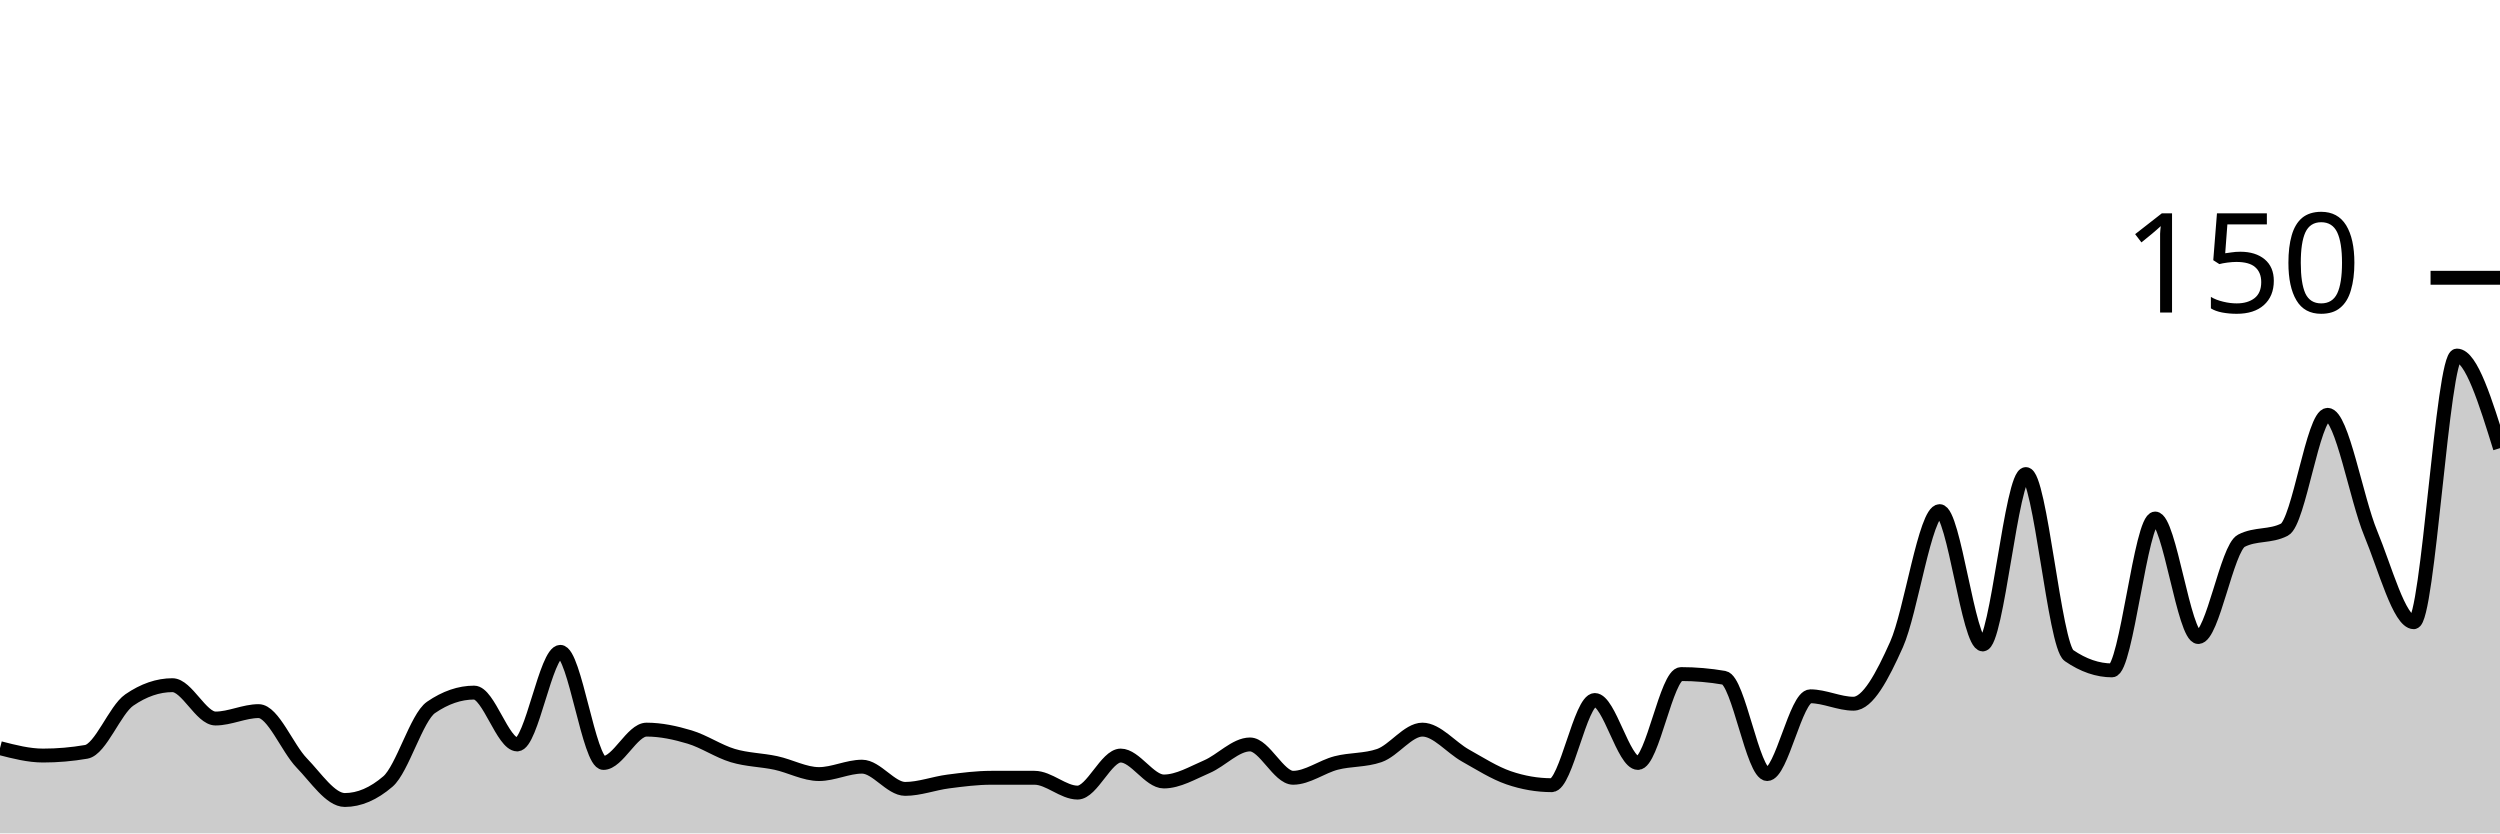
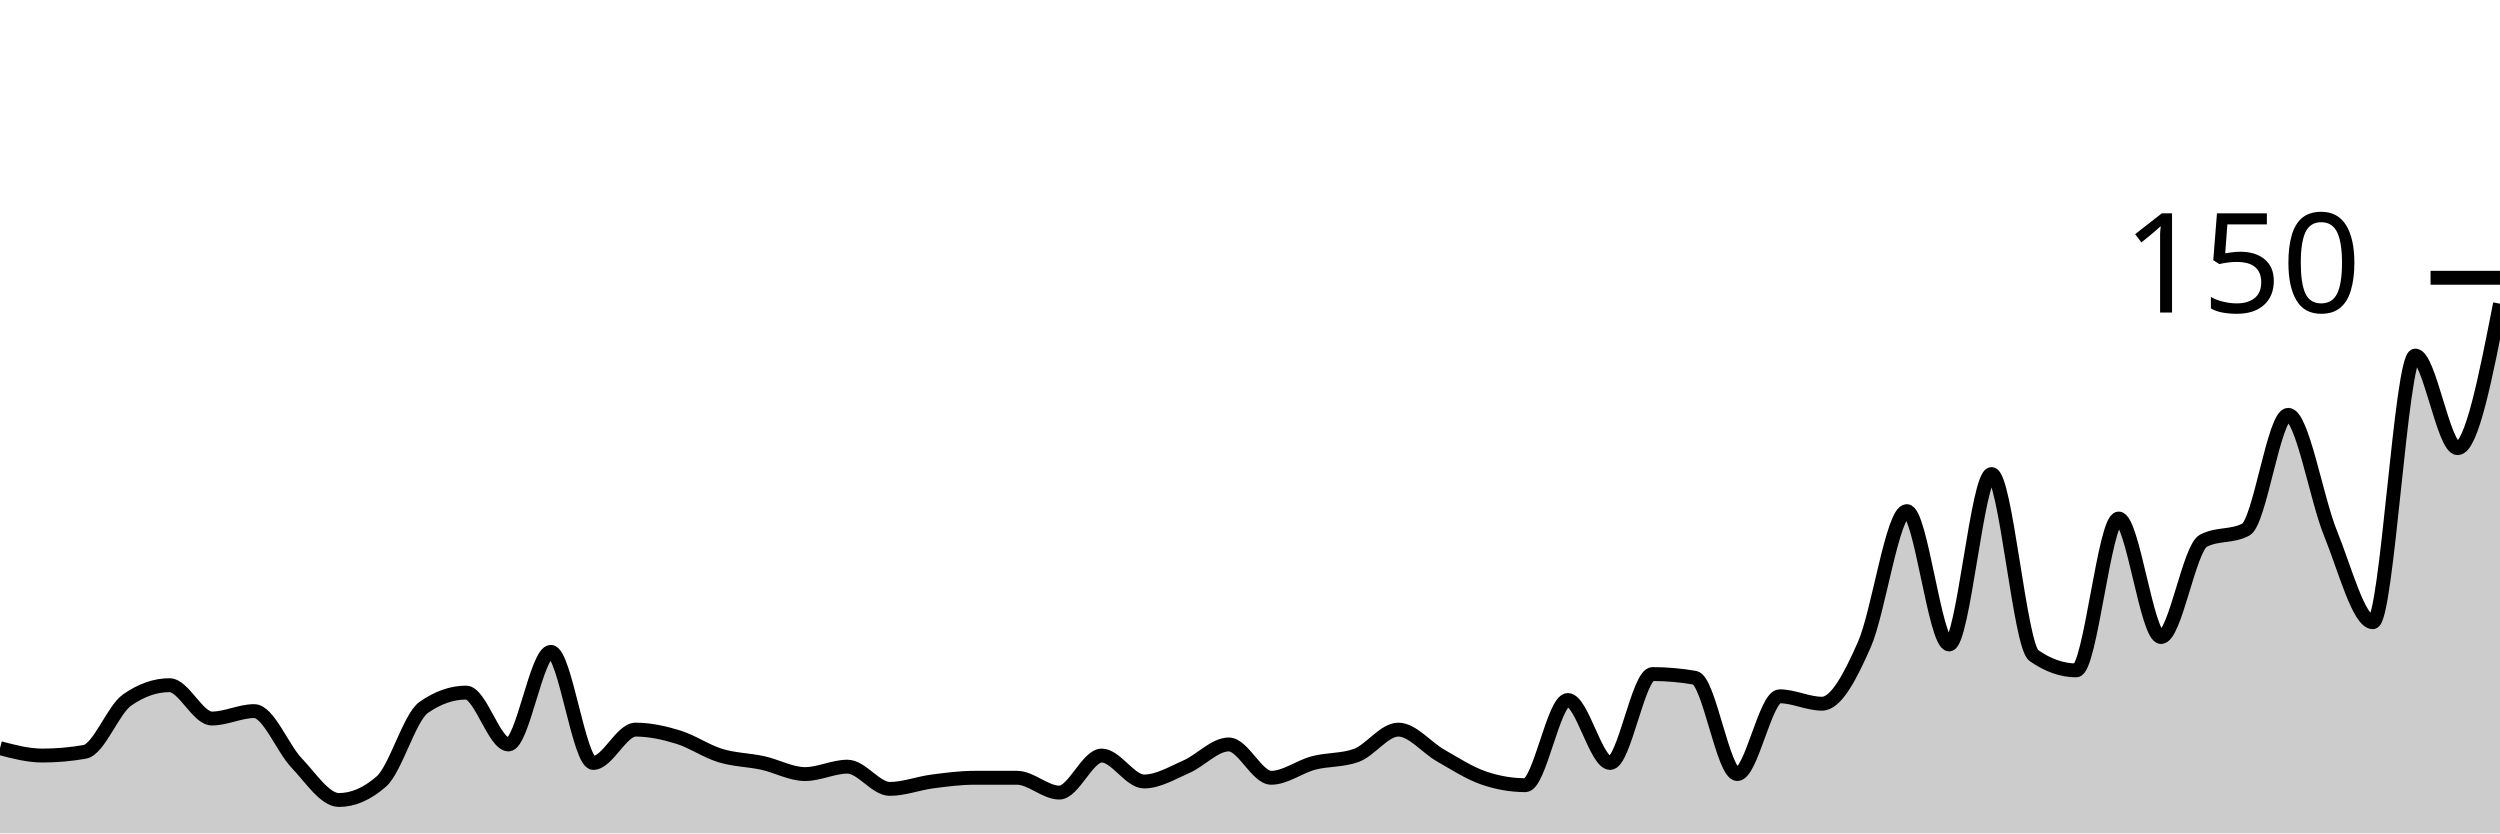
<svg xmlns="http://www.w3.org/2000/svg" viewBox="0 0 180 60">
  <g transform="translate(0,20)">
-     <path class="area" fill="rgba(0, 0, 0, 0.2)" d="M0,33.867C1.034,34.133,2.069,34.4,3.103,34.4C4.138,34.4,5.172,34.311,6.207,34.133C7.241,33.956,8.276,31.111,9.31,30.4C10.345,29.689,11.379,29.333,12.414,29.333C13.448,29.333,14.483,31.733,15.517,31.733C16.552,31.733,17.586,31.2,18.621,31.2C19.655,31.2,20.69,33.867,21.724,34.933C22.759,36,23.793,37.6,24.828,37.6C25.862,37.6,26.897,37.156,27.931,36.267C28.966,35.378,30,31.644,31.034,30.933C32.069,30.222,33.103,29.867,34.138,29.867C35.172,29.867,36.207,33.6,37.241,33.6C38.276,33.6,39.31,26.933,40.345,26.933C41.379,26.933,42.414,34.933,43.448,34.933C44.483,34.933,45.517,32.533,46.552,32.533C47.586,32.533,48.621,32.756,49.655,33.067C50.69,33.378,51.724,34.089,52.759,34.4C53.793,34.711,54.828,34.711,55.862,34.933C56.897,35.156,57.931,35.733,58.966,35.733C60,35.733,61.034,35.2,62.069,35.2C63.103,35.2,64.138,36.8,65.172,36.8C66.207,36.8,67.241,36.4,68.276,36.267C69.31,36.133,70.345,36,71.379,36C72.414,36,73.448,36,74.483,36C75.517,36,76.552,37.067,77.586,37.067C78.621,37.067,79.655,34.4,80.69,34.4C81.724,34.4,82.759,36.267,83.793,36.267C84.828,36.267,85.862,35.644,86.897,35.2C87.931,34.756,88.966,33.6,90,33.6C91.034,33.6,92.069,36,93.103,36C94.138,36,95.172,35.2,96.207,34.933C97.241,34.667,98.276,34.756,99.31,34.4C100.345,34.044,101.379,32.533,102.414,32.533C103.448,32.533,104.483,33.822,105.517,34.4C106.552,34.978,107.586,35.644,108.621,36C109.655,36.356,110.69,36.533,111.724,36.533C112.759,36.533,113.793,30.4,114.828,30.4C115.862,30.4,116.897,34.933,117.931,34.933C118.966,34.933,120,28.533,121.034,28.533C122.069,28.533,123.103,28.622,124.138,28.8C125.172,28.978,126.207,35.733,127.241,35.733C128.276,35.733,129.31,30.133,130.345,30.133C131.379,30.133,132.414,30.667,133.448,30.667C134.483,30.667,135.517,28.711,136.552,26.4C137.586,24.089,138.621,16.8,139.655,16.8C140.69,16.8,141.724,26.4,142.759,26.4C143.793,26.4,144.828,14.133,145.862,14.133C146.897,14.133,147.931,26.489,148.966,27.2C150,27.911,151.034,28.267,152.069,28.267C153.103,28.267,154.138,17.333,155.172,17.333C156.207,17.333,157.241,25.867,158.276,25.867C159.31,25.867,160.345,19.467,161.379,18.933C162.414,18.4,163.448,18.667,164.483,18.133C165.517,17.6,166.552,9.867,167.586,9.867C168.621,9.867,169.655,15.911,170.69,18.4C171.724,20.889,172.759,24.8,173.793,24.8C174.828,24.8,175.862,5.6,176.897,5.6C177.931,5.6,178.966,8.933,180,12.267L180,40C178.966,40,177.931,40,176.897,40C175.862,40,174.828,40,173.793,40C172.759,40,171.724,40,170.69,40C169.655,40,168.621,40,167.586,40C166.552,40,165.517,40,164.483,40C163.448,40,162.414,40,161.379,40C160.345,40,159.31,40,158.276,40C157.241,40,156.207,40,155.172,40C154.138,40,153.103,40,152.069,40C151.034,40,150,40,148.966,40C147.931,40,146.897,40,145.862,40C144.828,40,143.793,40,142.759,40C141.724,40,140.69,40,139.655,40C138.621,40,137.586,40,136.552,40C135.517,40,134.483,40,133.448,40C132.414,40,131.379,40,130.345,40C129.31,40,128.276,40,127.241,40C126.207,40,125.172,40,124.138,40C123.103,40,122.069,40,121.034,40C120,40,118.966,40,117.931,40C116.897,40,115.862,40,114.828,40C113.793,40,112.759,40,111.724,40C110.69,40,109.655,40,108.621,40C107.586,40,106.552,40,105.517,40C104.483,40,103.448,40,102.414,40C101.379,40,100.345,40,99.31,40C98.276,40,97.241,40,96.207,40C95.172,40,94.138,40,93.103,40C92.069,40,91.034,40,90,40C88.966,40,87.931,40,86.897,40C85.862,40,84.828,40,83.793,40C82.759,40,81.724,40,80.69,40C79.655,40,78.621,40,77.586,40C76.552,40,75.517,40,74.483,40C73.448,40,72.414,40,71.379,40C70.345,40,69.31,40,68.276,40C67.241,40,66.207,40,65.172,40C64.138,40,63.103,40,62.069,40C61.034,40,60,40,58.966,40C57.931,40,56.897,40,55.862,40C54.828,40,53.793,40,52.759,40C51.724,40,50.69,40,49.655,40C48.621,40,47.586,40,46.552,40C45.517,40,44.483,40,43.448,40C42.414,40,41.379,40,40.345,40C39.31,40,38.276,40,37.241,40C36.207,40,35.172,40,34.138,40C33.103,40,32.069,40,31.034,40C30,40,28.966,40,27.931,40C26.897,40,25.862,40,24.828,40C23.793,40,22.759,40,21.724,40C20.69,40,19.655,40,18.621,40C17.586,40,16.552,40,15.517,40C14.483,40,13.448,40,12.414,40C11.379,40,10.345,40,9.31,40C8.276,40,7.241,40,6.207,40C5.172,40,4.138,40,3.103,40C2.069,40,1.034,40,0,40Z" />
-     <path class="line" stroke="black" fill="none" d="M0,33.867C1.034,34.133,2.069,34.4,3.103,34.4C4.138,34.4,5.172,34.311,6.207,34.133C7.241,33.956,8.276,31.111,9.31,30.4C10.345,29.689,11.379,29.333,12.414,29.333C13.448,29.333,14.483,31.733,15.517,31.733C16.552,31.733,17.586,31.2,18.621,31.2C19.655,31.2,20.69,33.867,21.724,34.933C22.759,36,23.793,37.6,24.828,37.6C25.862,37.6,26.897,37.156,27.931,36.267C28.966,35.378,30,31.644,31.034,30.933C32.069,30.222,33.103,29.867,34.138,29.867C35.172,29.867,36.207,33.6,37.241,33.6C38.276,33.6,39.31,26.933,40.345,26.933C41.379,26.933,42.414,34.933,43.448,34.933C44.483,34.933,45.517,32.533,46.552,32.533C47.586,32.533,48.621,32.756,49.655,33.067C50.69,33.378,51.724,34.089,52.759,34.4C53.793,34.711,54.828,34.711,55.862,34.933C56.897,35.156,57.931,35.733,58.966,35.733C60,35.733,61.034,35.2,62.069,35.2C63.103,35.2,64.138,36.8,65.172,36.8C66.207,36.8,67.241,36.4,68.276,36.267C69.31,36.133,70.345,36,71.379,36C72.414,36,73.448,36,74.483,36C75.517,36,76.552,37.067,77.586,37.067C78.621,37.067,79.655,34.4,80.69,34.4C81.724,34.4,82.759,36.267,83.793,36.267C84.828,36.267,85.862,35.644,86.897,35.2C87.931,34.756,88.966,33.6,90,33.6C91.034,33.6,92.069,36,93.103,36C94.138,36,95.172,35.2,96.207,34.933C97.241,34.667,98.276,34.756,99.31,34.4C100.345,34.044,101.379,32.533,102.414,32.533C103.448,32.533,104.483,33.822,105.517,34.4C106.552,34.978,107.586,35.644,108.621,36C109.655,36.356,110.69,36.533,111.724,36.533C112.759,36.533,113.793,30.4,114.828,30.4C115.862,30.4,116.897,34.933,117.931,34.933C118.966,34.933,120,28.533,121.034,28.533C122.069,28.533,123.103,28.622,124.138,28.8C125.172,28.978,126.207,35.733,127.241,35.733C128.276,35.733,129.31,30.133,130.345,30.133C131.379,30.133,132.414,30.667,133.448,30.667C134.483,30.667,135.517,28.711,136.552,26.4C137.586,24.089,138.621,16.8,139.655,16.8C140.69,16.8,141.724,26.4,142.759,26.4C143.793,26.4,144.828,14.133,145.862,14.133C146.897,14.133,147.931,26.489,148.966,27.2C150,27.911,151.034,28.267,152.069,28.267C153.103,28.267,154.138,17.333,155.172,17.333C156.207,17.333,157.241,25.867,158.276,25.867C159.31,25.867,160.345,19.467,161.379,18.933C162.414,18.4,163.448,18.667,164.483,18.133C165.517,17.6,166.552,9.867,167.586,9.867C168.621,9.867,169.655,15.911,170.69,18.4C171.724,20.889,172.759,24.8,173.793,24.8C174.828,24.8,175.862,5.6,176.897,5.6C177.931,5.6,178.966,8.933,180,12.267" />
+     <path class="area" fill="rgba(0, 0, 0, 0.2)" d="M0,33.867C1.017,34.133,2.034,34.4,3.051,34.4C4.068,34.4,5.085,34.311,6.102,34.133C7.119,33.956,8.136,31.111,9.153,30.4C10.169,29.689,11.186,29.333,12.203,29.333C13.22,29.333,14.237,31.733,15.254,31.733C16.271,31.733,17.288,31.2,18.305,31.2C19.322,31.2,20.339,33.867,21.356,34.933C22.373,36,23.39,37.6,24.407,37.6C25.424,37.6,26.441,37.156,27.458,36.267C28.475,35.378,29.492,31.644,30.508,30.933C31.525,30.222,32.542,29.867,33.559,29.867C34.576,29.867,35.593,33.6,36.61,33.6C37.627,33.6,38.644,26.933,39.661,26.933C40.678,26.933,41.695,34.933,42.712,34.933C43.729,34.933,44.746,32.533,45.763,32.533C46.78,32.533,47.797,32.756,48.814,33.067C49.831,33.378,50.847,34.089,51.864,34.4C52.881,34.711,53.898,34.711,54.915,34.933C55.932,35.156,56.949,35.733,57.966,35.733C58.983,35.733,60,35.2,61.017,35.2C62.034,35.2,63.051,36.8,64.068,36.8C65.085,36.8,66.102,36.4,67.119,36.267C68.136,36.133,69.153,36,70.169,36C71.186,36,72.203,36,73.22,36C74.237,36,75.254,37.067,76.271,37.067C77.288,37.067,78.305,34.4,79.322,34.4C80.339,34.4,81.356,36.267,82.373,36.267C83.39,36.267,84.407,35.644,85.424,35.2C86.441,34.756,87.458,33.6,88.475,33.6C89.492,33.6,90.508,36,91.525,36C92.542,36,93.559,35.2,94.576,34.933C95.593,34.667,96.61,34.756,97.627,34.4C98.644,34.044,99.661,32.533,100.678,32.533C101.695,32.533,102.712,33.822,103.729,34.4C104.746,34.978,105.763,35.644,106.78,36C107.797,36.356,108.814,36.533,109.831,36.533C110.847,36.533,111.864,30.4,112.881,30.4C113.898,30.4,114.915,34.933,115.932,34.933C116.949,34.933,117.966,28.533,118.983,28.533C120,28.533,121.017,28.622,122.034,28.8C123.051,28.978,124.068,35.733,125.085,35.733C126.102,35.733,127.119,30.133,128.136,30.133C129.153,30.133,130.169,30.667,131.186,30.667C132.203,30.667,133.22,28.711,134.237,26.4C135.254,24.089,136.271,16.8,137.288,16.8C138.305,16.8,139.322,26.4,140.339,26.4C141.356,26.4,142.373,14.133,143.39,14.133C144.407,14.133,145.424,26.489,146.441,27.2C147.458,27.911,148.475,28.267,149.492,28.267C150.508,28.267,151.525,17.333,152.542,17.333C153.559,17.333,154.576,25.867,155.593,25.867C156.61,25.867,157.627,19.467,158.644,18.933C159.661,18.4,160.678,18.667,161.695,18.133C162.712,17.6,163.729,9.867,164.746,9.867C165.763,9.867,166.78,15.911,167.797,18.4C168.814,20.889,169.831,24.8,170.847,24.8C171.864,24.8,172.881,5.6,173.898,5.6C174.915,5.6,175.932,12.267,176.949,12.267C177.966,12.267,178.983,7.067,180,1.867L180,40C178.983,40,177.966,40,176.949,40C175.932,40,174.915,40,173.898,40C172.881,40,171.864,40,170.847,40C169.831,40,168.814,40,167.797,40C166.78,40,165.763,40,164.746,40C163.729,40,162.712,40,161.695,40C160.678,40,159.661,40,158.644,40C157.627,40,156.61,40,155.593,40C154.576,40,153.559,40,152.542,40C151.525,40,150.508,40,149.492,40C148.475,40,147.458,40,146.441,40C145.424,40,144.407,40,143.39,40C142.373,40,141.356,40,140.339,40C139.322,40,138.305,40,137.288,40C136.271,40,135.254,40,134.237,40C133.22,40,132.203,40,131.186,40C130.169,40,129.153,40,128.136,40C127.119,40,126.102,40,125.085,40C124.068,40,123.051,40,122.034,40C121.017,40,120,40,118.983,40C117.966,40,116.949,40,115.932,40C114.915,40,113.898,40,112.881,40C111.864,40,110.847,40,109.831,40C108.814,40,107.797,40,106.78,40C105.763,40,104.746,40,103.729,40C102.712,40,101.695,40,100.678,40C99.661,40,98.644,40,97.627,40C96.61,40,95.593,40,94.576,40C93.559,40,92.542,40,91.525,40C90.508,40,89.492,40,88.475,40C87.458,40,86.441,40,85.424,40C84.407,40,83.39,40,82.373,40C81.356,40,80.339,40,79.322,40C78.305,40,77.288,40,76.271,40C75.254,40,74.237,40,73.22,40C72.203,40,71.186,40,70.169,40C69.153,40,68.136,40,67.119,40C66.102,40,65.085,40,64.068,40C63.051,40,62.034,40,61.017,40C60,40,58.983,40,57.966,40C56.949,40,55.932,40,54.915,40C53.898,40,52.881,40,51.864,40C50.847,40,49.831,40,48.814,40C47.797,40,46.78,40,45.763,40C44.746,40,43.729,40,42.712,40C41.695,40,40.678,40,39.661,40C38.644,40,37.627,40,36.61,40C35.593,40,34.576,40,33.559,40C32.542,40,31.525,40,30.508,40C29.492,40,28.475,40,27.458,40C26.441,40,25.424,40,24.407,40C23.39,40,22.373,40,21.356,40C20.339,40,19.322,40,18.305,40C17.288,40,16.271,40,15.254,40C14.237,40,13.22,40,12.203,40C11.186,40,10.169,40,9.153,40C8.136,40,7.119,40,6.102,40C5.085,40,4.068,40,3.051,40C2.034,40,1.017,40,0,40Z" />
+     <path class="line" stroke="black" fill="none" d="M0,33.867C1.017,34.133,2.034,34.4,3.051,34.4C4.068,34.4,5.085,34.311,6.102,34.133C7.119,33.956,8.136,31.111,9.153,30.4C10.169,29.689,11.186,29.333,12.203,29.333C13.22,29.333,14.237,31.733,15.254,31.733C16.271,31.733,17.288,31.2,18.305,31.2C19.322,31.2,20.339,33.867,21.356,34.933C22.373,36,23.39,37.6,24.407,37.6C25.424,37.6,26.441,37.156,27.458,36.267C28.475,35.378,29.492,31.644,30.508,30.933C31.525,30.222,32.542,29.867,33.559,29.867C34.576,29.867,35.593,33.6,36.61,33.6C37.627,33.6,38.644,26.933,39.661,26.933C40.678,26.933,41.695,34.933,42.712,34.933C43.729,34.933,44.746,32.533,45.763,32.533C46.78,32.533,47.797,32.756,48.814,33.067C49.831,33.378,50.847,34.089,51.864,34.4C52.881,34.711,53.898,34.711,54.915,34.933C55.932,35.156,56.949,35.733,57.966,35.733C58.983,35.733,60,35.2,61.017,35.2C62.034,35.2,63.051,36.8,64.068,36.8C65.085,36.8,66.102,36.4,67.119,36.267C68.136,36.133,69.153,36,70.169,36C71.186,36,72.203,36,73.22,36C74.237,36,75.254,37.067,76.271,37.067C77.288,37.067,78.305,34.4,79.322,34.4C80.339,34.4,81.356,36.267,82.373,36.267C83.39,36.267,84.407,35.644,85.424,35.2C86.441,34.756,87.458,33.6,88.475,33.6C89.492,33.6,90.508,36,91.525,36C92.542,36,93.559,35.2,94.576,34.933C95.593,34.667,96.61,34.756,97.627,34.4C98.644,34.044,99.661,32.533,100.678,32.533C101.695,32.533,102.712,33.822,103.729,34.4C104.746,34.978,105.763,35.644,106.78,36C107.797,36.356,108.814,36.533,109.831,36.533C110.847,36.533,111.864,30.4,112.881,30.4C113.898,30.4,114.915,34.933,115.932,34.933C116.949,34.933,117.966,28.533,118.983,28.533C120,28.533,121.017,28.622,122.034,28.8C123.051,28.978,124.068,35.733,125.085,35.733C126.102,35.733,127.119,30.133,128.136,30.133C129.153,30.133,130.169,30.667,131.186,30.667C132.203,30.667,133.22,28.711,134.237,26.4C135.254,24.089,136.271,16.8,137.288,16.8C138.305,16.8,139.322,26.4,140.339,26.4C141.356,26.4,142.373,14.133,143.39,14.133C144.407,14.133,145.424,26.489,146.441,27.2C147.458,27.911,148.475,28.267,149.492,28.267C150.508,28.267,151.525,17.333,152.542,17.333C153.559,17.333,154.576,25.867,155.593,25.867C156.61,25.867,157.627,19.467,158.644,18.933C159.661,18.4,160.678,18.667,161.695,18.133C162.712,17.6,163.729,9.867,164.746,9.867C165.763,9.867,166.78,15.911,167.797,18.4C168.814,20.889,169.831,24.8,170.847,24.8C171.864,24.8,172.881,5.6,173.898,5.6C174.915,5.6,175.932,12.267,176.949,12.267C177.966,12.267,178.983,7.067,180,1.867" />
    <path class="axis-ceiling" stroke-width="1" stroke="black" fill="none" d="M175,0L180,0" />
    <text class="axis-ceiling-label" font-family="sans-serif" text-anchor="end" font-size="10px" x="170" y="2.5">150</text>
  </g>
</svg>
